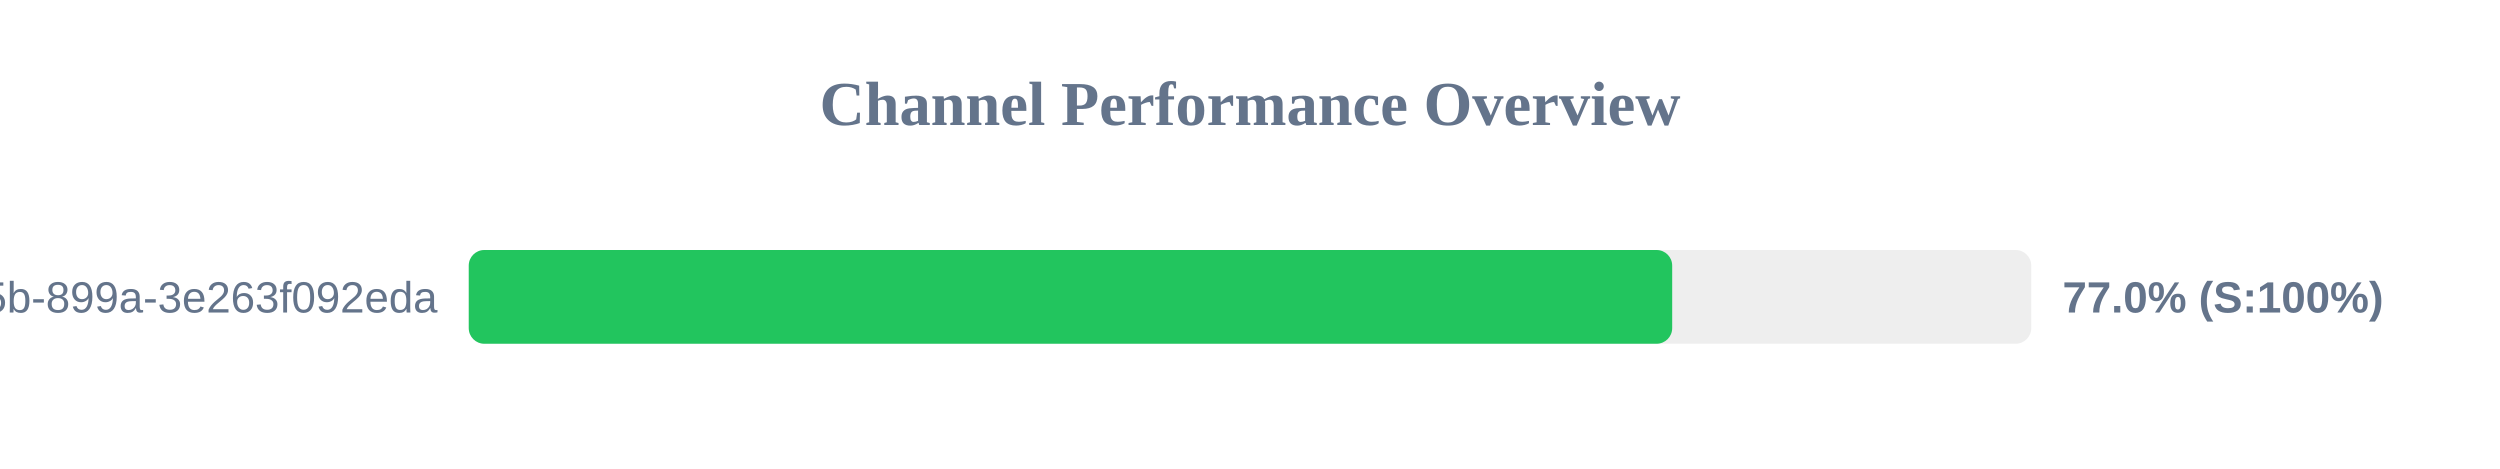
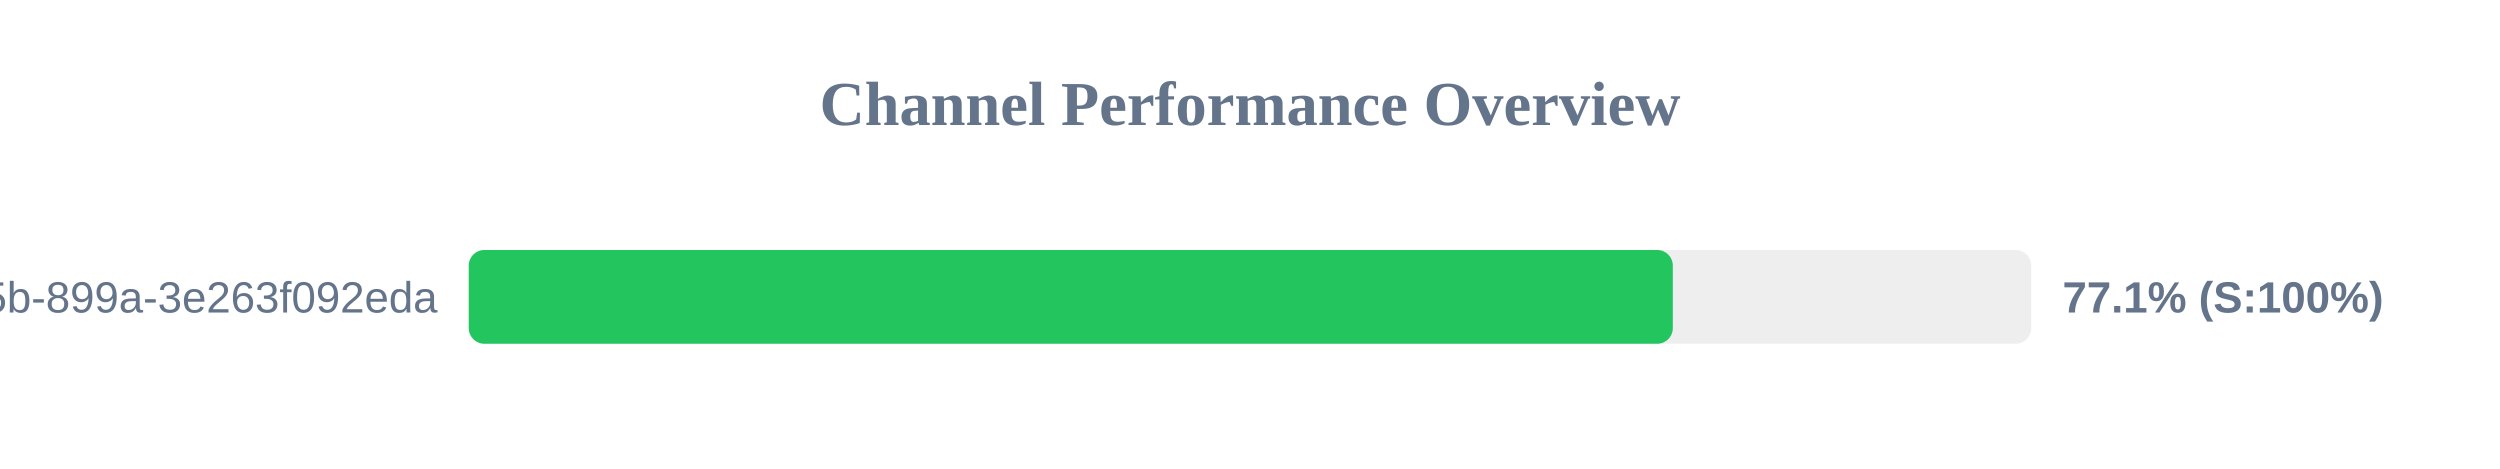
<svg xmlns="http://www.w3.org/2000/svg" width="800" height="150" version="1.1">
  <style>
        .row { font: 14px Arial; fill: #64748b; }
        .score { font: bold 14px Arial; fill: #64748b; }
    </style>
  <text x="400" y="40" text-anchor="middle" font-size="20px" font-weight="bold" fill="#64748b">Channel Performance Overview</text>
  <rect x="150" y="80" width="500" height="30" fill="#eee" rx="5" />
-   <rect x="150" y="80" width="385.1" height="30" fill="#22c55e" rx="5" />
+   <rect x="150" y="80" width="385.3" height="30" fill="#22c55e" rx="5" />
  <text x="140" y="100" text-anchor="end" class="row">?uuid=6bf726db-fb0b-405b-899a-3e263f092eda</text>
-   <text x="660" y="100" text-anchor="start" class="score">77.0% (S:100%)</text>
+   <text x="660" y="100" text-anchor="start" class="score">77.1% (S:100%)</text>
</svg>
